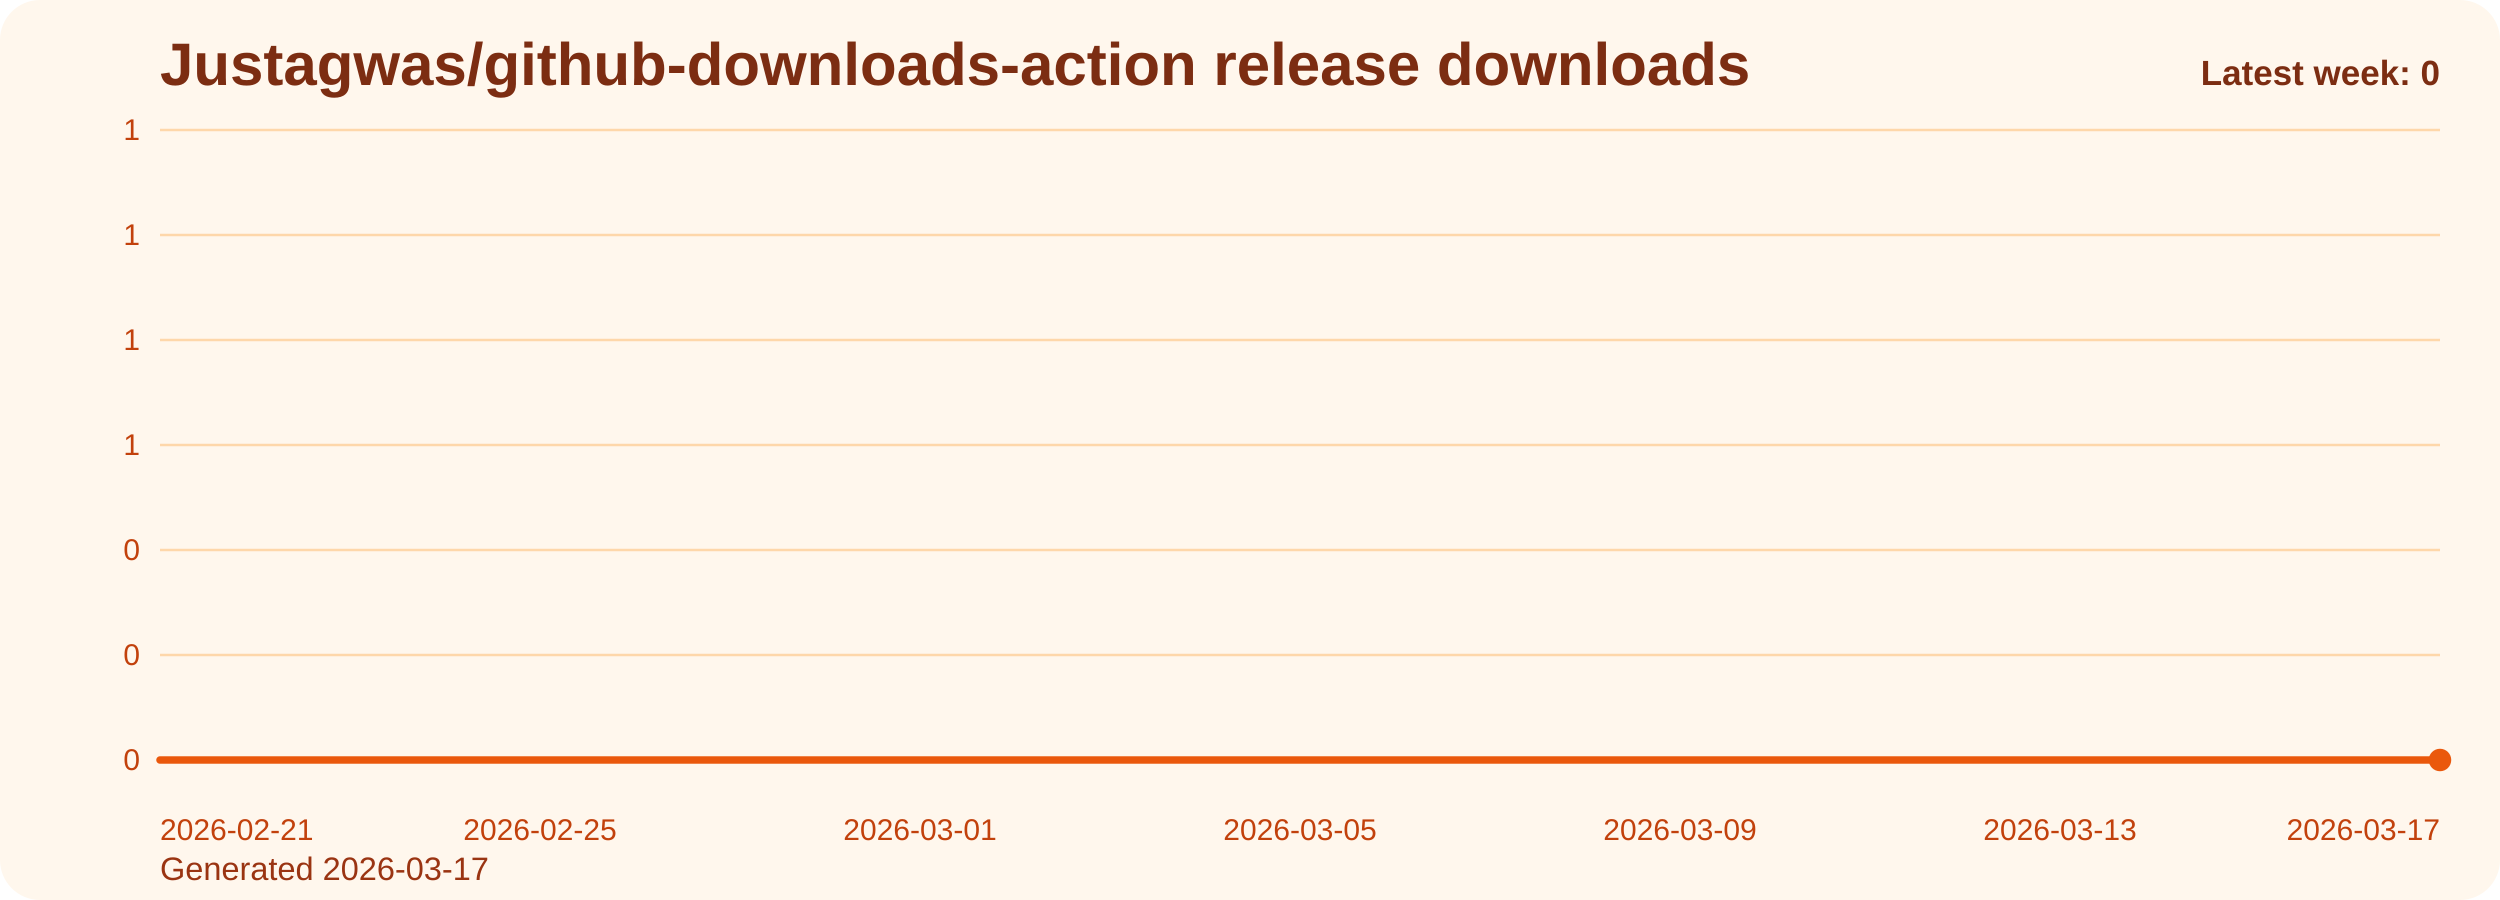
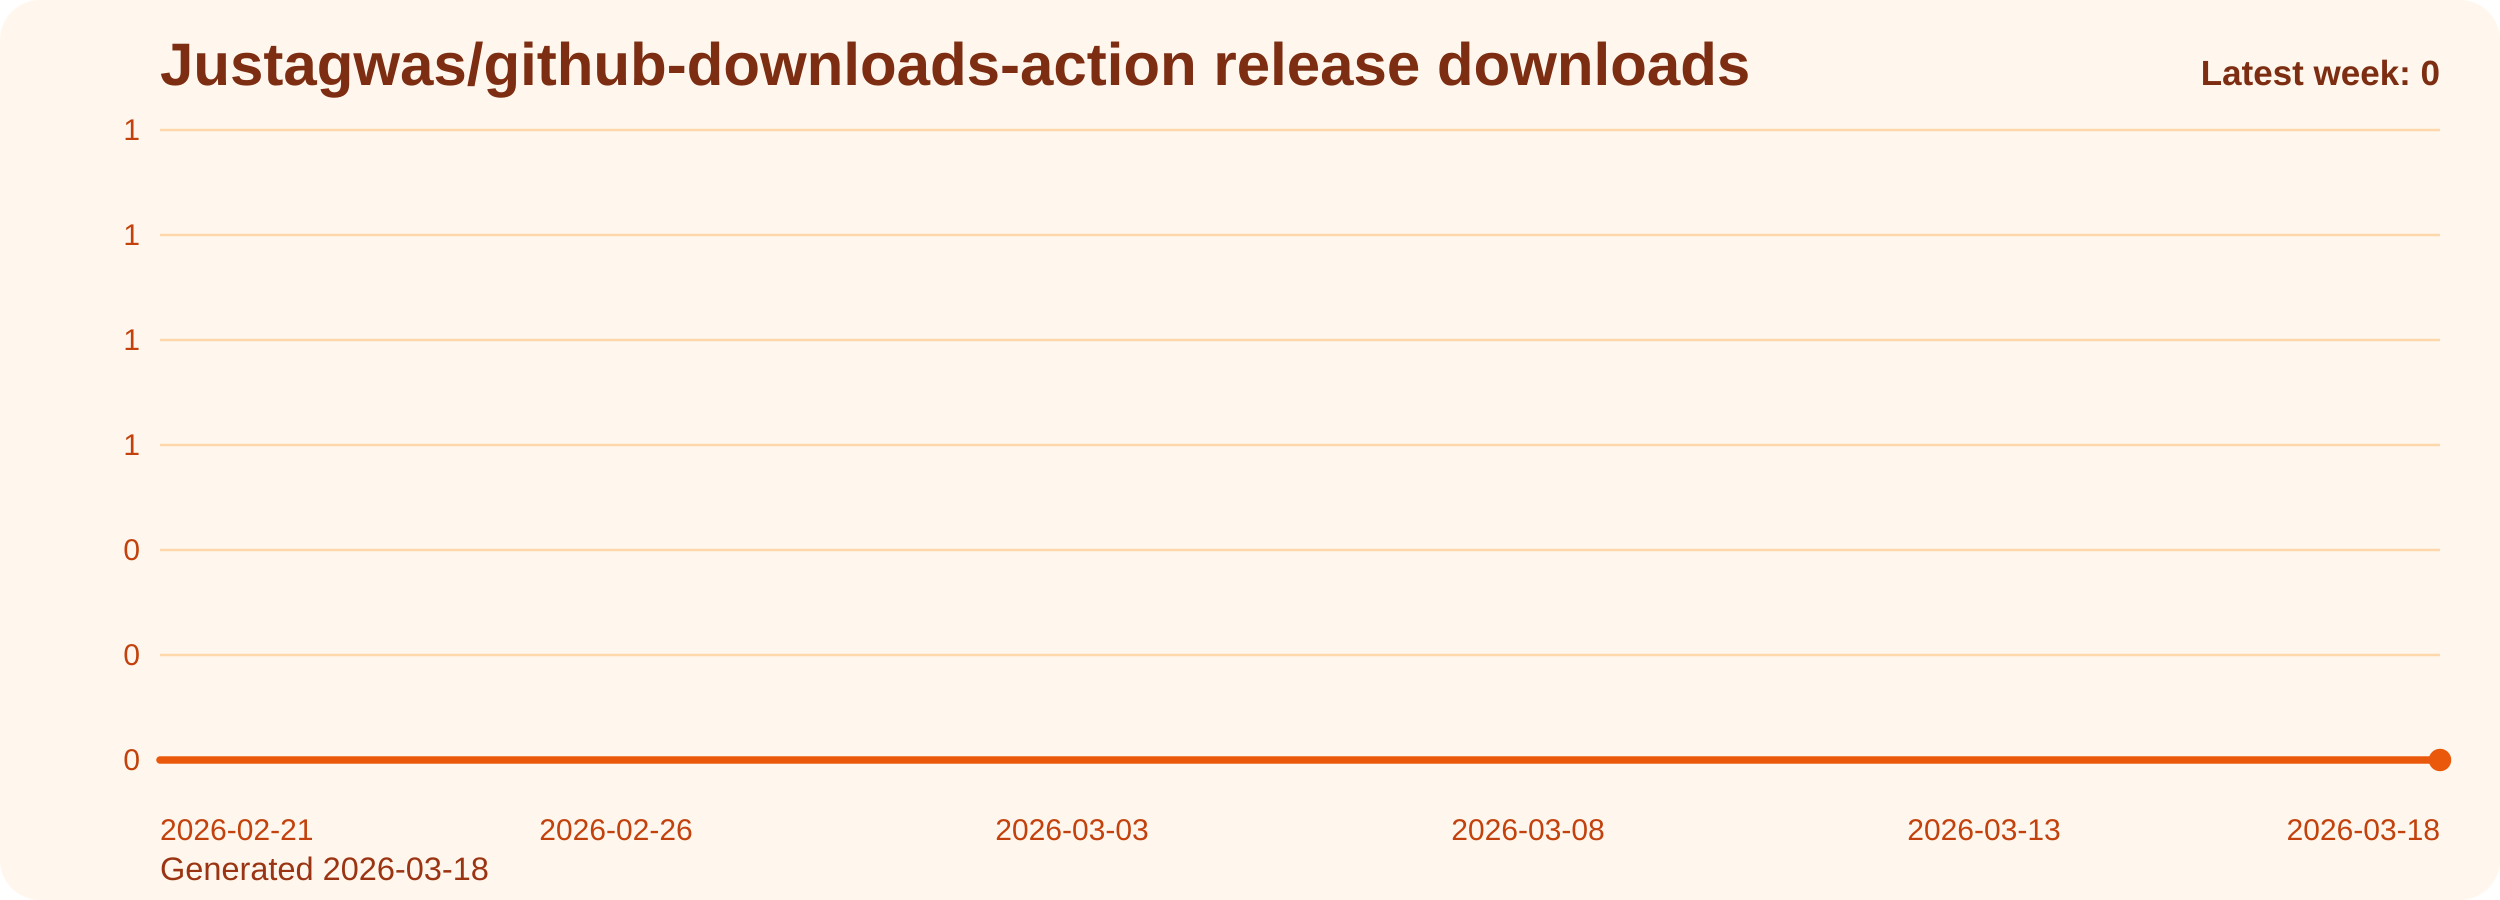
<svg xmlns="http://www.w3.org/2000/svg" viewBox="0 0 1000 360" role="img" aria-label="Justagwas/github-downloads-action release downloads chart">
  <defs>
    <linearGradient id="fill-weekly-orange" x1="0" y1="0" x2="0" y2="1">
      <stop offset="0%" stop-color="#f97316" stop-opacity="0.32" />
      <stop offset="100%" stop-color="#f97316" stop-opacity="0.05" />
    </linearGradient>
    <style>
      .bg { fill: #fff7ed; }
      .title { font: 700 24px Arial, sans-serif; fill: #7c2d12; }
      .sub { font: 400 13px Arial, sans-serif; fill: #9a3412; }
      .grid { stroke: #fed7aa; stroke-width: 1; }
      .axis { font: 400 12px Arial, sans-serif; fill: #c2410c; }
      .line { fill: none; stroke: #ea580c; stroke-width: 3; stroke-linecap: round; stroke-linejoin: round; }
      .dot { fill: #ea580c; }
      .value { font: 600 11px Arial, sans-serif; fill: #9a3412; }
      .latest { font: 700 14px Arial, sans-serif; fill: #7c2d12; }
    </style>
  </defs>
  <rect class="bg" x="0" y="0" width="1000" height="360" rx="16" />
  <text class="title" x="64" y="34">Justagwas/github-downloads-action release downloads</text>
-   <text class="sub" x="64" y="352">Generated 2026-03-17</text>
+   <text class="sub" x="64" y="352">Generated 2026-03-18</text>
  <line x1="64" y1="52.00" x2="976" y2="52.00" class="grid" />
  <text x="56" y="56.00" text-anchor="end" class="axis">1</text>
  <line x1="64" y1="94.00" x2="976" y2="94.00" class="grid" />
  <text x="56" y="98.00" text-anchor="end" class="axis">1</text>
  <line x1="64" y1="136.00" x2="976" y2="136.00" class="grid" />
  <text x="56" y="140.00" text-anchor="end" class="axis">1</text>
  <line x1="64" y1="178.00" x2="976" y2="178.00" class="grid" />
  <text x="56" y="182.00" text-anchor="end" class="axis">1</text>
  <line x1="64" y1="220.00" x2="976" y2="220.00" class="grid" />
  <text x="56" y="224.00" text-anchor="end" class="axis">0</text>
  <line x1="64" y1="262.00" x2="976" y2="262.00" class="grid" />
  <text x="56" y="266.00" text-anchor="end" class="axis">0</text>
  <line x1="64" y1="304.00" x2="976" y2="304.00" class="grid" />
  <text x="56" y="308.00" text-anchor="end" class="axis">0</text>
-   <path d="M 64.00 304 L 64.00 304.00 L 102.00 304.00 L 140.00 304.00 L 178.00 304.00 L 216.00 304.00 L 254.00 304.00 L 292.00 304.00 L 330.00 304.00 L 368.00 304.00 L 406.00 304.00 L 444.00 304.00 L 482.00 304.00 L 520.00 304.00 L 558.00 304.00 L 596.00 304.00 L 634.00 304.00 L 672.00 304.00 L 710.00 304.00 L 748.00 304.00 L 786.00 304.00 L 824.00 304.00 L 862.00 304.00 L 900.00 304.00 L 938.00 304.00 L 976.00 304.00 L 976.00 304 Z" fill="url(#fill-weekly-orange)" />
-   <polyline class="line" points="64.00,304.00 102.00,304.00 140.00,304.00 178.00,304.00 216.00,304.00 254.00,304.00 292.00,304.00 330.00,304.00 368.00,304.00 406.00,304.00 444.00,304.00 482.00,304.00 520.00,304.00 558.00,304.00 596.00,304.00 634.00,304.00 672.00,304.00 710.00,304.00 748.00,304.00 786.00,304.00 824.00,304.00 862.00,304.00 900.00,304.00 938.00,304.00 976.00,304.00" />
+   <path d="M 64.00 304 L 64.00 304.00 L 100.48 304.00 L 136.96 304.00 L 173.44 304.00 L 209.92 304.00 L 246.40 304.00 L 282.88 304.00 L 319.36 304.00 L 355.84 304.00 L 392.32 304.00 L 428.80 304.00 L 465.28 304.00 L 501.76 304.00 L 538.24 304.00 L 574.72 304.00 L 611.20 304.00 L 647.68 304.00 L 684.16 304.00 L 720.64 304.00 L 757.12 304.00 L 793.60 304.00 L 830.08 304.00 L 866.56 304.00 L 903.04 304.00 L 939.52 304.00 L 976.00 304.00 L 976.00 304 Z" fill="url(#fill-weekly-orange)" />
+   <polyline class="line" points="64.00,304.00 100.48,304.00 136.96,304.00 173.44,304.00 209.92,304.00 246.40,304.00 282.88,304.00 319.36,304.00 355.84,304.00 392.32,304.00 428.80,304.00 465.28,304.00 501.76,304.00 538.24,304.00 574.72,304.00 611.20,304.00 647.68,304.00 684.16,304.00 720.64,304.00 757.12,304.00 793.60,304.00 830.08,304.00 866.56,304.00 903.04,304.00 939.52,304.00 976.00,304.00" />
  <circle class="dot" cx="976.00" cy="304.00" r="4.5" />
  <text class="axis" x="64.00" y="336" text-anchor="start">2026-02-21</text>
-   <text class="axis" x="216.00" y="336" text-anchor="middle">2026-02-25</text>
-   <text class="axis" x="368.00" y="336" text-anchor="middle">2026-03-01</text>
-   <text class="axis" x="520.00" y="336" text-anchor="middle">2026-03-05</text>
-   <text class="axis" x="672.00" y="336" text-anchor="middle">2026-03-09</text>
-   <text class="axis" x="824.00" y="336" text-anchor="middle">2026-03-13</text>
-   <text class="axis" x="976.00" y="336" text-anchor="end">2026-03-17</text>
+   <text class="axis" x="246.40" y="336" text-anchor="middle">2026-02-26</text>
+   <text class="axis" x="428.80" y="336" text-anchor="middle">2026-03-03</text>
+   <text class="axis" x="611.20" y="336" text-anchor="middle">2026-03-08</text>
+   <text class="axis" x="793.60" y="336" text-anchor="middle">2026-03-13</text>
+   <text class="axis" x="976.00" y="336" text-anchor="end">2026-03-18</text>
  <text class="latest" x="976" y="34" text-anchor="end">Latest week: 0</text>
</svg>
